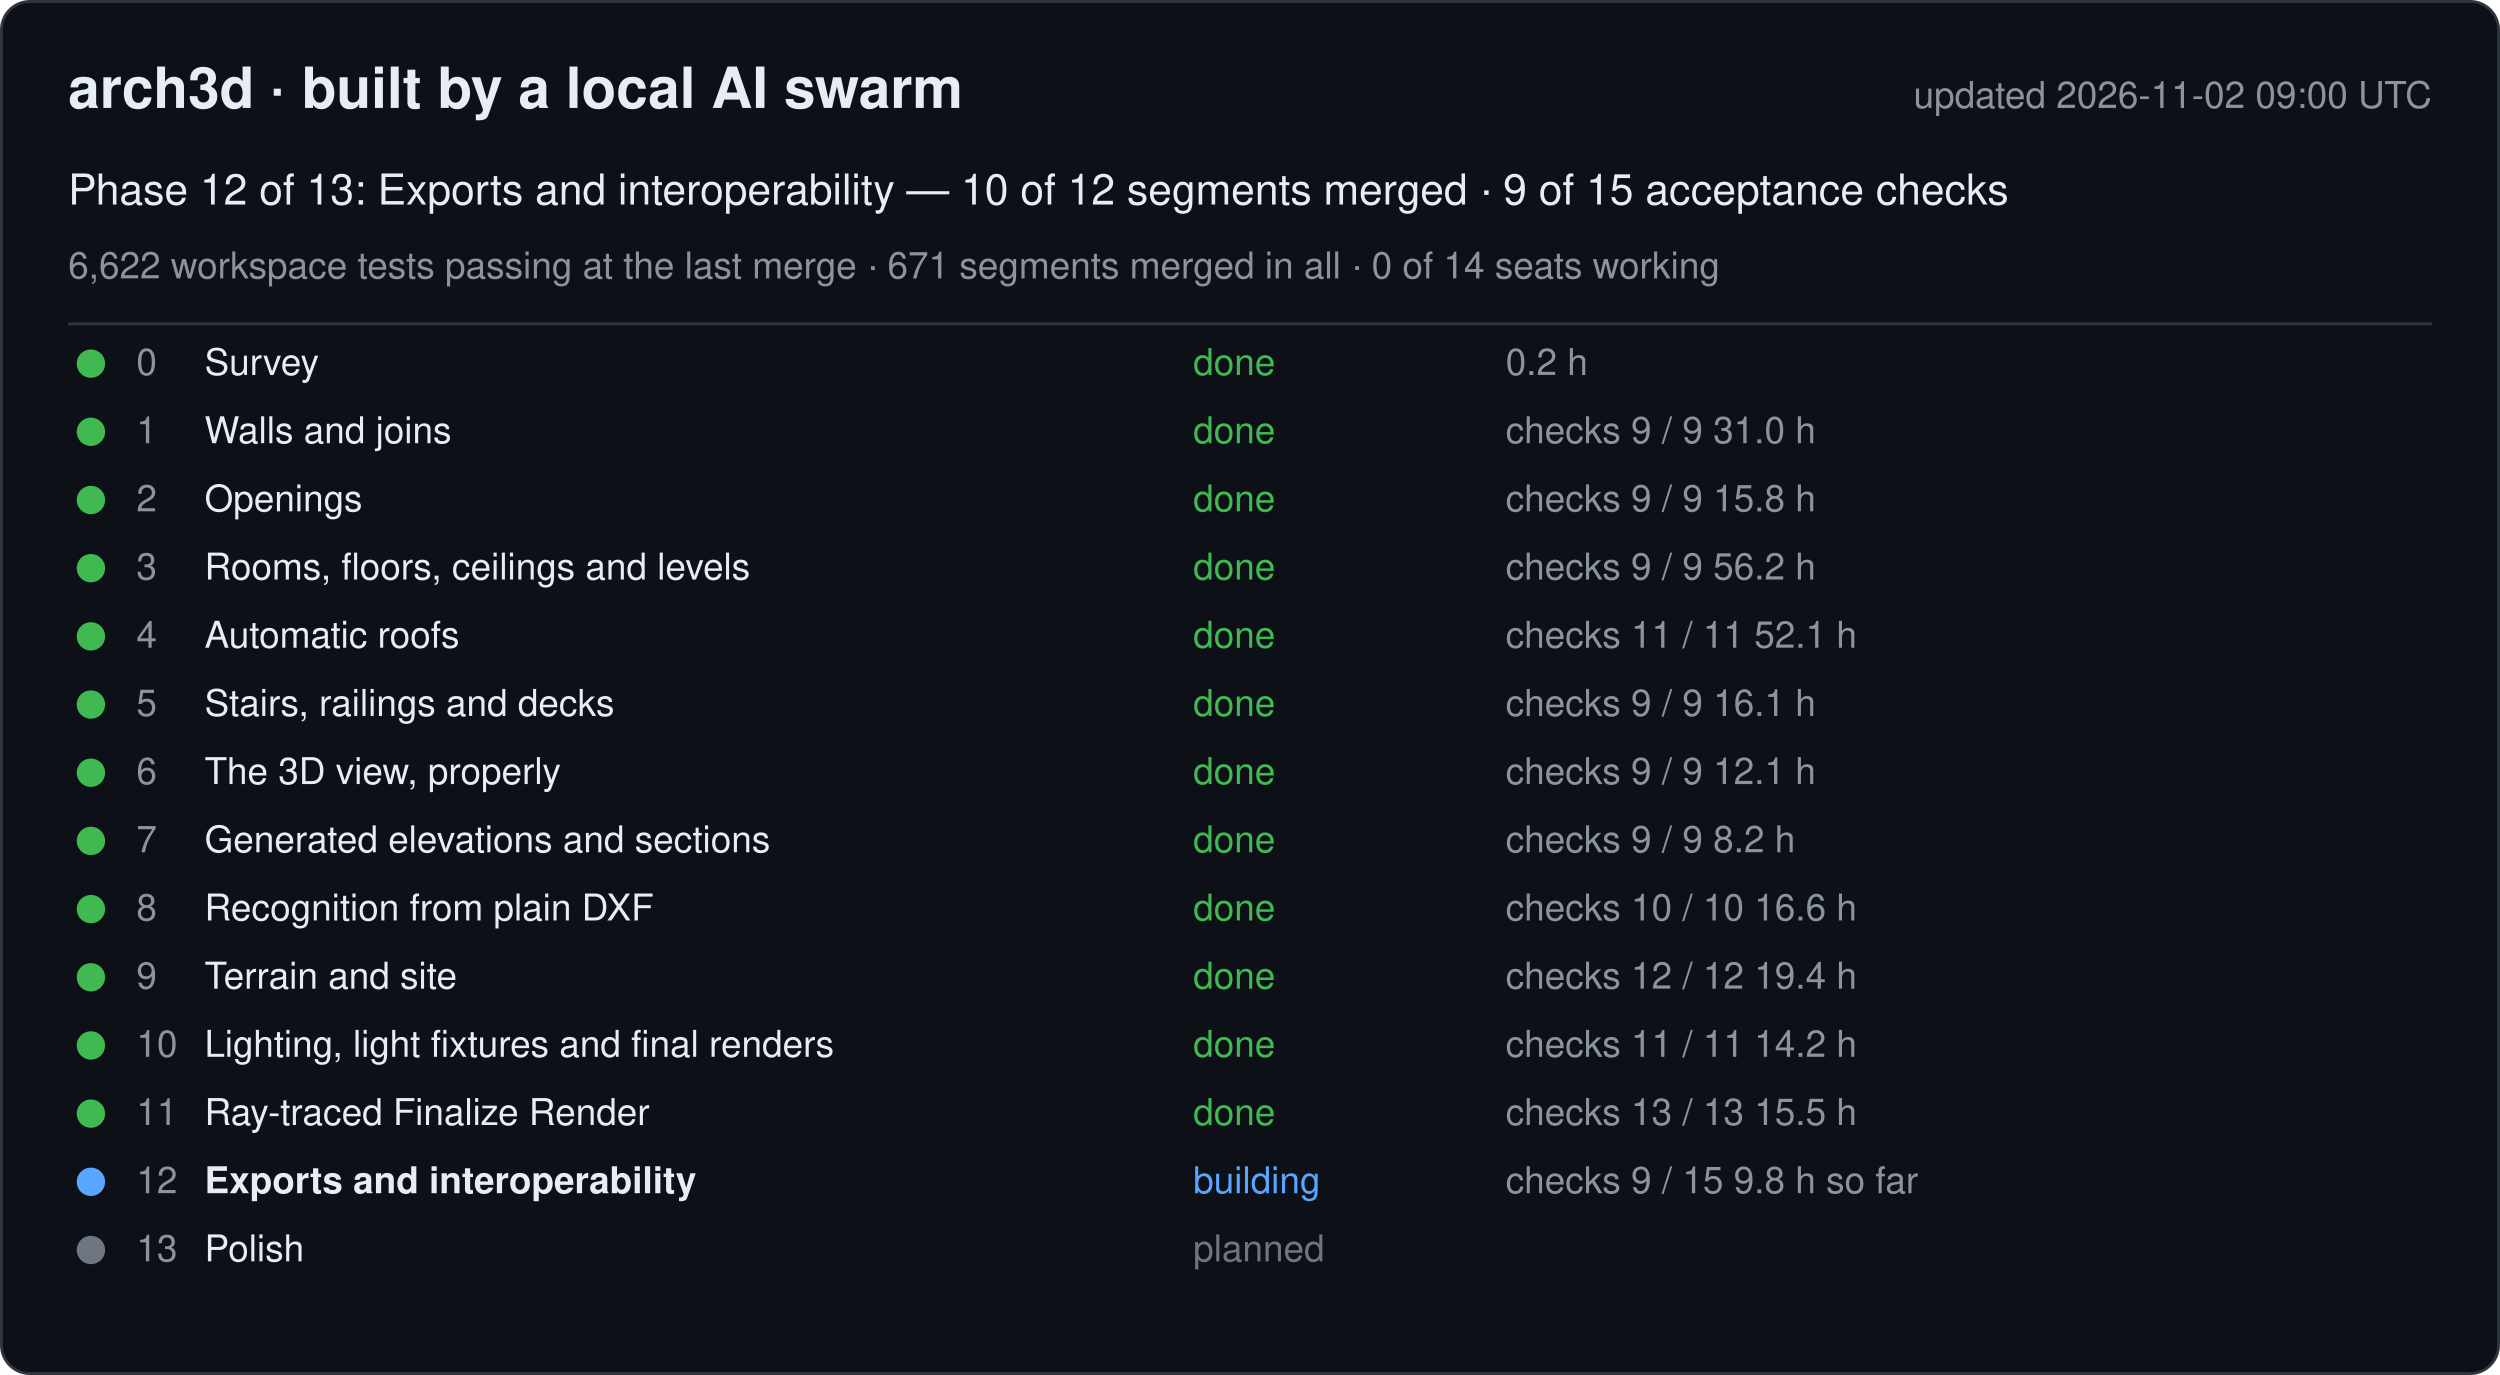
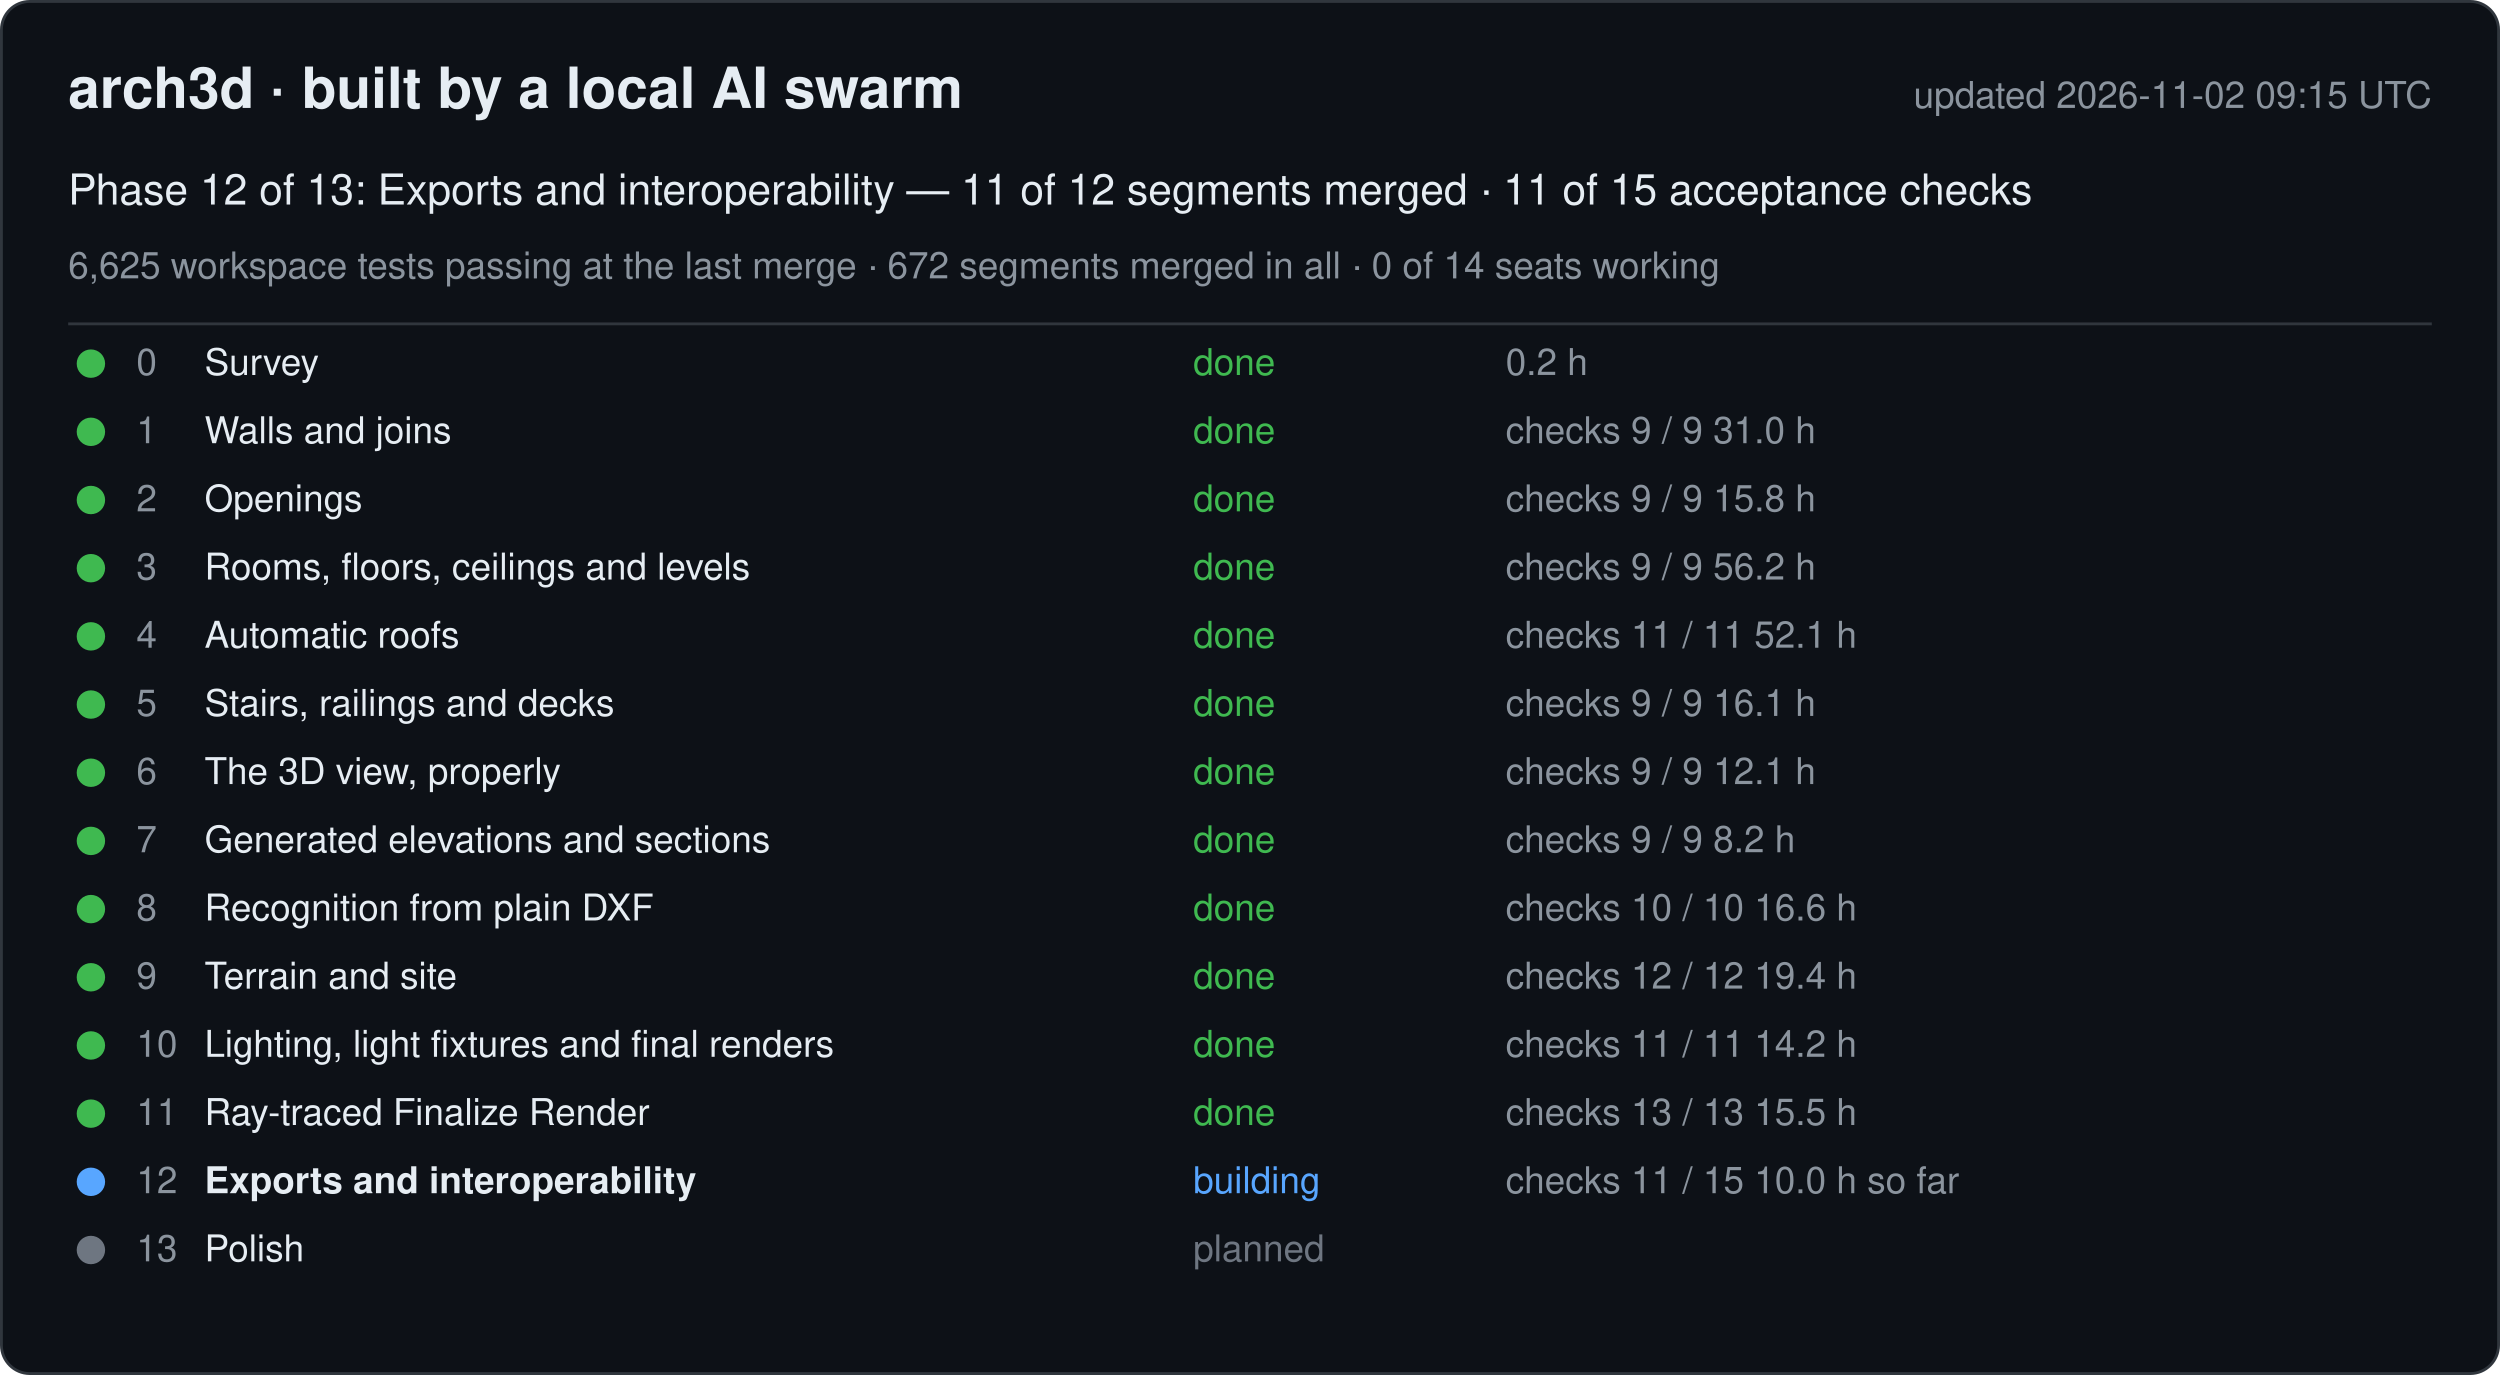
<svg xmlns="http://www.w3.org/2000/svg" width="880" height="484" viewBox="0 0 880 484" font-family="-apple-system, Segoe UI, Helvetica, Arial, sans-serif">
  <rect x="0.5" y="0.5" width="879" height="483" rx="10" fill="#0d1117" stroke="#30363d" />
  <text x="24" y="38" font-size="20" font-weight="600" fill="#e6edf3">arch3d · built by a local AI swarm</text>
-   <text x="856" y="38" font-size="13" fill="#8b949e" text-anchor="end">updated 2026-11-02 09:00 UTC</text>
-   <text x="24" y="72" font-size="15" fill="#e6edf3">Phase 12 of 13: Exports and interoperability — 10 of 12 segments merged · 9 of 15 acceptance checks</text>
-   <text x="24" y="98" font-size="13" fill="#8b949e">6,622 workspace tests passing at the last merge · 671 segments merged in all · 0 of 14 seats working</text>
+   <text x="856" y="38" font-size="13" fill="#8b949e" text-anchor="end">updated 2026-11-02 09:15 UTC</text>
+   <text x="24" y="72" font-size="15" fill="#e6edf3">Phase 12 of 13: Exports and interoperability — 11 of 12 segments merged · 11 of 15 acceptance checks</text>
+   <text x="24" y="98" font-size="13" fill="#8b949e">6,625 workspace tests passing at the last merge · 672 segments merged in all · 0 of 14 seats working</text>
  <line x1="24" y1="114" x2="856" y2="114" stroke="#30363d" />
  <g data-phase="0">
    <circle cx="32" cy="128" r="5" fill="#3fb950" />
    <text x="48" y="132" font-size="13" fill="#8b949e">0</text>
    <text x="72" y="132" font-size="13" fill="#e6edf3">Survey</text>
    <text x="420" y="132" font-size="13" fill="#3fb950">done</text>
    <text x="530" y="132" font-size="13" fill="#8b949e">0.2 h</text>
  </g>
  <g data-phase="1">
    <circle cx="32" cy="152" r="5" fill="#3fb950" />
    <text x="48" y="156" font-size="13" fill="#8b949e">1</text>
    <text x="72" y="156" font-size="13" fill="#e6edf3">Walls and joins</text>
    <text x="420" y="156" font-size="13" fill="#3fb950">done</text>
    <text x="530" y="156" font-size="13" fill="#8b949e">checks 9 / 9   31.0 h</text>
  </g>
  <g data-phase="2">
    <circle cx="32" cy="176" r="5" fill="#3fb950" />
    <text x="48" y="180" font-size="13" fill="#8b949e">2</text>
    <text x="72" y="180" font-size="13" fill="#e6edf3">Openings</text>
    <text x="420" y="180" font-size="13" fill="#3fb950">done</text>
    <text x="530" y="180" font-size="13" fill="#8b949e">checks 9 / 9   15.8 h</text>
  </g>
  <g data-phase="3">
    <circle cx="32" cy="200" r="5" fill="#3fb950" />
    <text x="48" y="204" font-size="13" fill="#8b949e">3</text>
    <text x="72" y="204" font-size="13" fill="#e6edf3">Rooms, floors, ceilings and levels</text>
    <text x="420" y="204" font-size="13" fill="#3fb950">done</text>
    <text x="530" y="204" font-size="13" fill="#8b949e">checks 9 / 9   56.2 h</text>
  </g>
  <g data-phase="4">
    <circle cx="32" cy="224" r="5" fill="#3fb950" />
    <text x="48" y="228" font-size="13" fill="#8b949e">4</text>
    <text x="72" y="228" font-size="13" fill="#e6edf3">Automatic roofs</text>
    <text x="420" y="228" font-size="13" fill="#3fb950">done</text>
    <text x="530" y="228" font-size="13" fill="#8b949e">checks 11 / 11   52.1 h</text>
  </g>
  <g data-phase="5">
    <circle cx="32" cy="248" r="5" fill="#3fb950" />
    <text x="48" y="252" font-size="13" fill="#8b949e">5</text>
    <text x="72" y="252" font-size="13" fill="#e6edf3">Stairs, railings and decks</text>
    <text x="420" y="252" font-size="13" fill="#3fb950">done</text>
    <text x="530" y="252" font-size="13" fill="#8b949e">checks 9 / 9   16.1 h</text>
  </g>
  <g data-phase="6">
    <circle cx="32" cy="272" r="5" fill="#3fb950" />
    <text x="48" y="276" font-size="13" fill="#8b949e">6</text>
    <text x="72" y="276" font-size="13" fill="#e6edf3">The 3D view, properly</text>
    <text x="420" y="276" font-size="13" fill="#3fb950">done</text>
    <text x="530" y="276" font-size="13" fill="#8b949e">checks 9 / 9   12.1 h</text>
  </g>
  <g data-phase="7">
    <circle cx="32" cy="296" r="5" fill="#3fb950" />
    <text x="48" y="300" font-size="13" fill="#8b949e">7</text>
    <text x="72" y="300" font-size="13" fill="#e6edf3">Generated elevations and sections</text>
    <text x="420" y="300" font-size="13" fill="#3fb950">done</text>
    <text x="530" y="300" font-size="13" fill="#8b949e">checks 9 / 9   8.2 h</text>
  </g>
  <g data-phase="8">
    <circle cx="32" cy="320" r="5" fill="#3fb950" />
    <text x="48" y="324" font-size="13" fill="#8b949e">8</text>
    <text x="72" y="324" font-size="13" fill="#e6edf3">Recognition from plain DXF</text>
    <text x="420" y="324" font-size="13" fill="#3fb950">done</text>
    <text x="530" y="324" font-size="13" fill="#8b949e">checks 10 / 10   16.6 h</text>
  </g>
  <g data-phase="9">
    <circle cx="32" cy="344" r="5" fill="#3fb950" />
    <text x="48" y="348" font-size="13" fill="#8b949e">9</text>
    <text x="72" y="348" font-size="13" fill="#e6edf3">Terrain and site</text>
    <text x="420" y="348" font-size="13" fill="#3fb950">done</text>
    <text x="530" y="348" font-size="13" fill="#8b949e">checks 12 / 12   19.4 h</text>
  </g>
  <g data-phase="10">
    <circle cx="32" cy="368" r="5" fill="#3fb950" />
    <text x="48" y="372" font-size="13" fill="#8b949e">10</text>
    <text x="72" y="372" font-size="13" fill="#e6edf3">Lighting, light fixtures and final renders</text>
    <text x="420" y="372" font-size="13" fill="#3fb950">done</text>
    <text x="530" y="372" font-size="13" fill="#8b949e">checks 11 / 11   14.2 h</text>
  </g>
  <g data-phase="11">
    <circle cx="32" cy="392" r="5" fill="#3fb950" />
    <text x="48" y="396" font-size="13" fill="#8b949e">11</text>
    <text x="72" y="396" font-size="13" fill="#e6edf3">Ray-traced Finalize Render</text>
    <text x="420" y="396" font-size="13" fill="#3fb950">done</text>
    <text x="530" y="396" font-size="13" fill="#8b949e">checks 13 / 13   15.5 h</text>
  </g>
  <g data-phase="12">
    <circle cx="32" cy="416" r="5" fill="#58a6ff" />
    <text x="48" y="420" font-size="13" fill="#8b949e">12</text>
    <text x="72" y="420" font-size="13" fill="#e6edf3" font-weight="600">Exports and interoperability</text>
    <text x="420" y="420" font-size="13" fill="#58a6ff">building</text>
-     <text x="530" y="420" font-size="13" fill="#8b949e">checks 9 / 15   9.8 h so far</text>
+     <text x="530" y="420" font-size="13" fill="#8b949e">checks 11 / 15   10.0 h so far</text>
  </g>
  <g data-phase="13">
    <circle cx="32" cy="440" r="5" fill="#6e7681" />
    <text x="48" y="444" font-size="13" fill="#8b949e">13</text>
    <text x="72" y="444" font-size="13" fill="#e6edf3">Polish</text>
    <text x="420" y="444" font-size="13" fill="#6e7681">planned</text>
    <text x="530" y="444" font-size="13" fill="#8b949e" />
  </g>
</svg>
